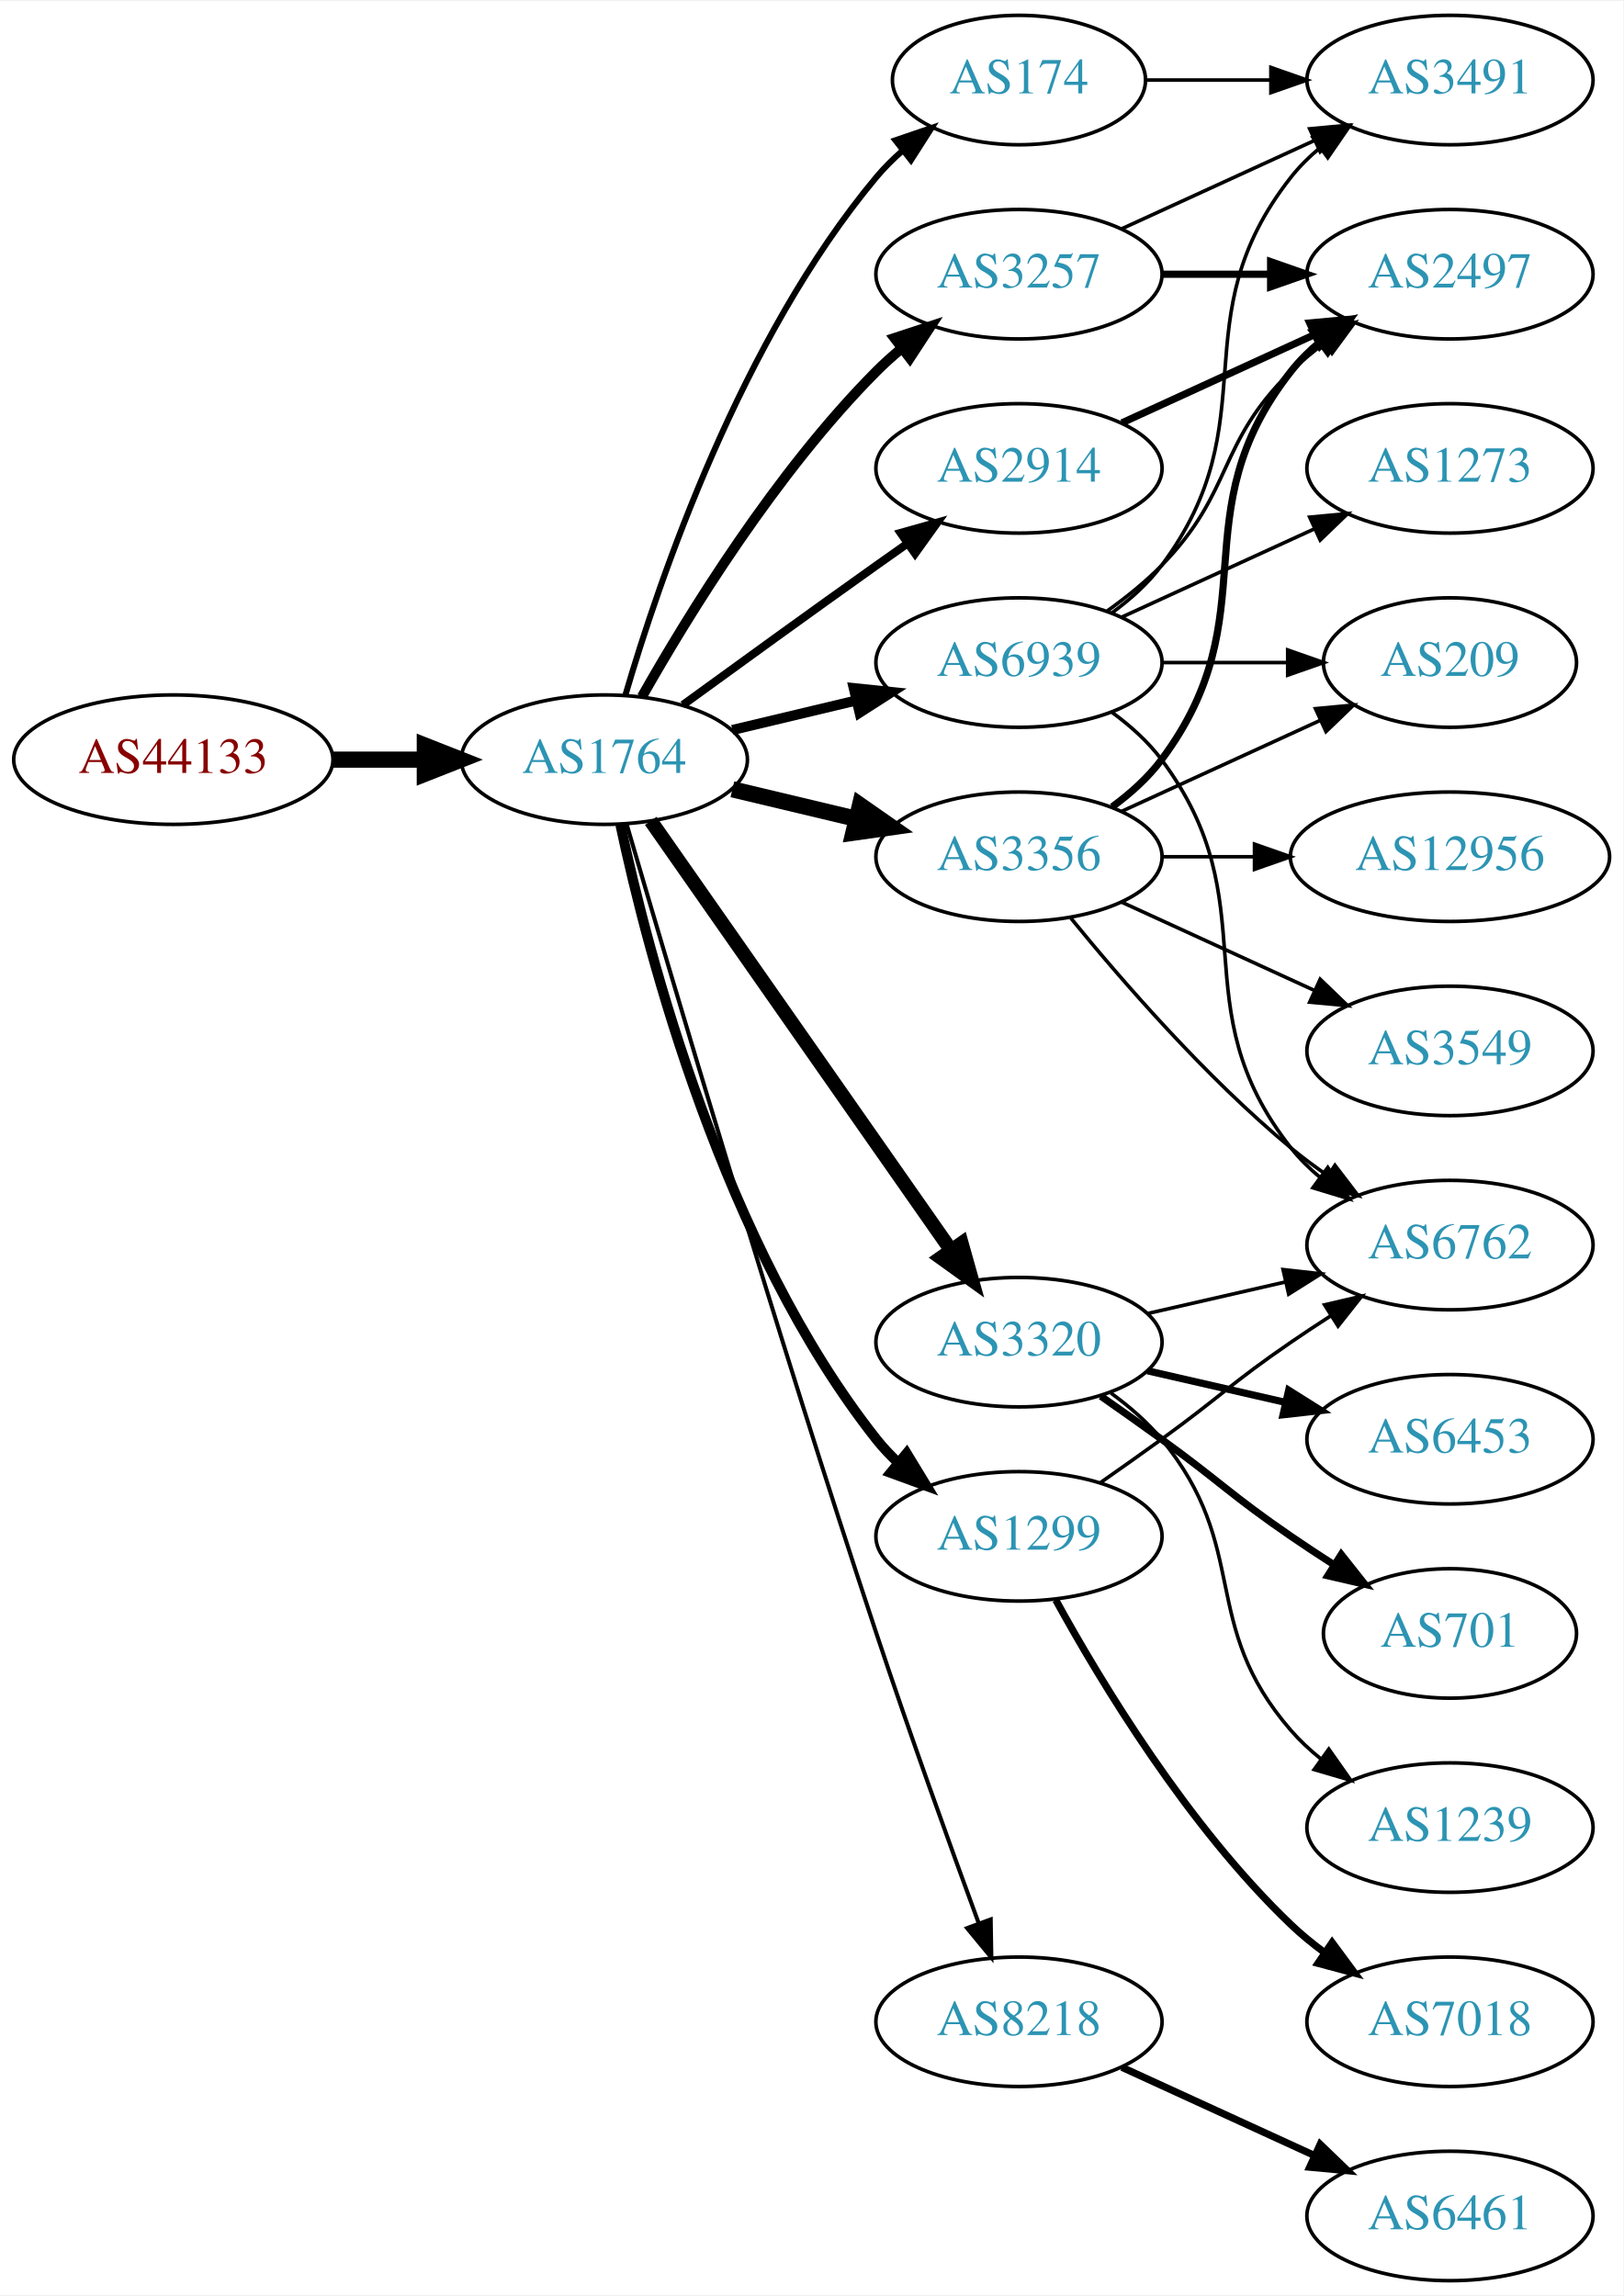
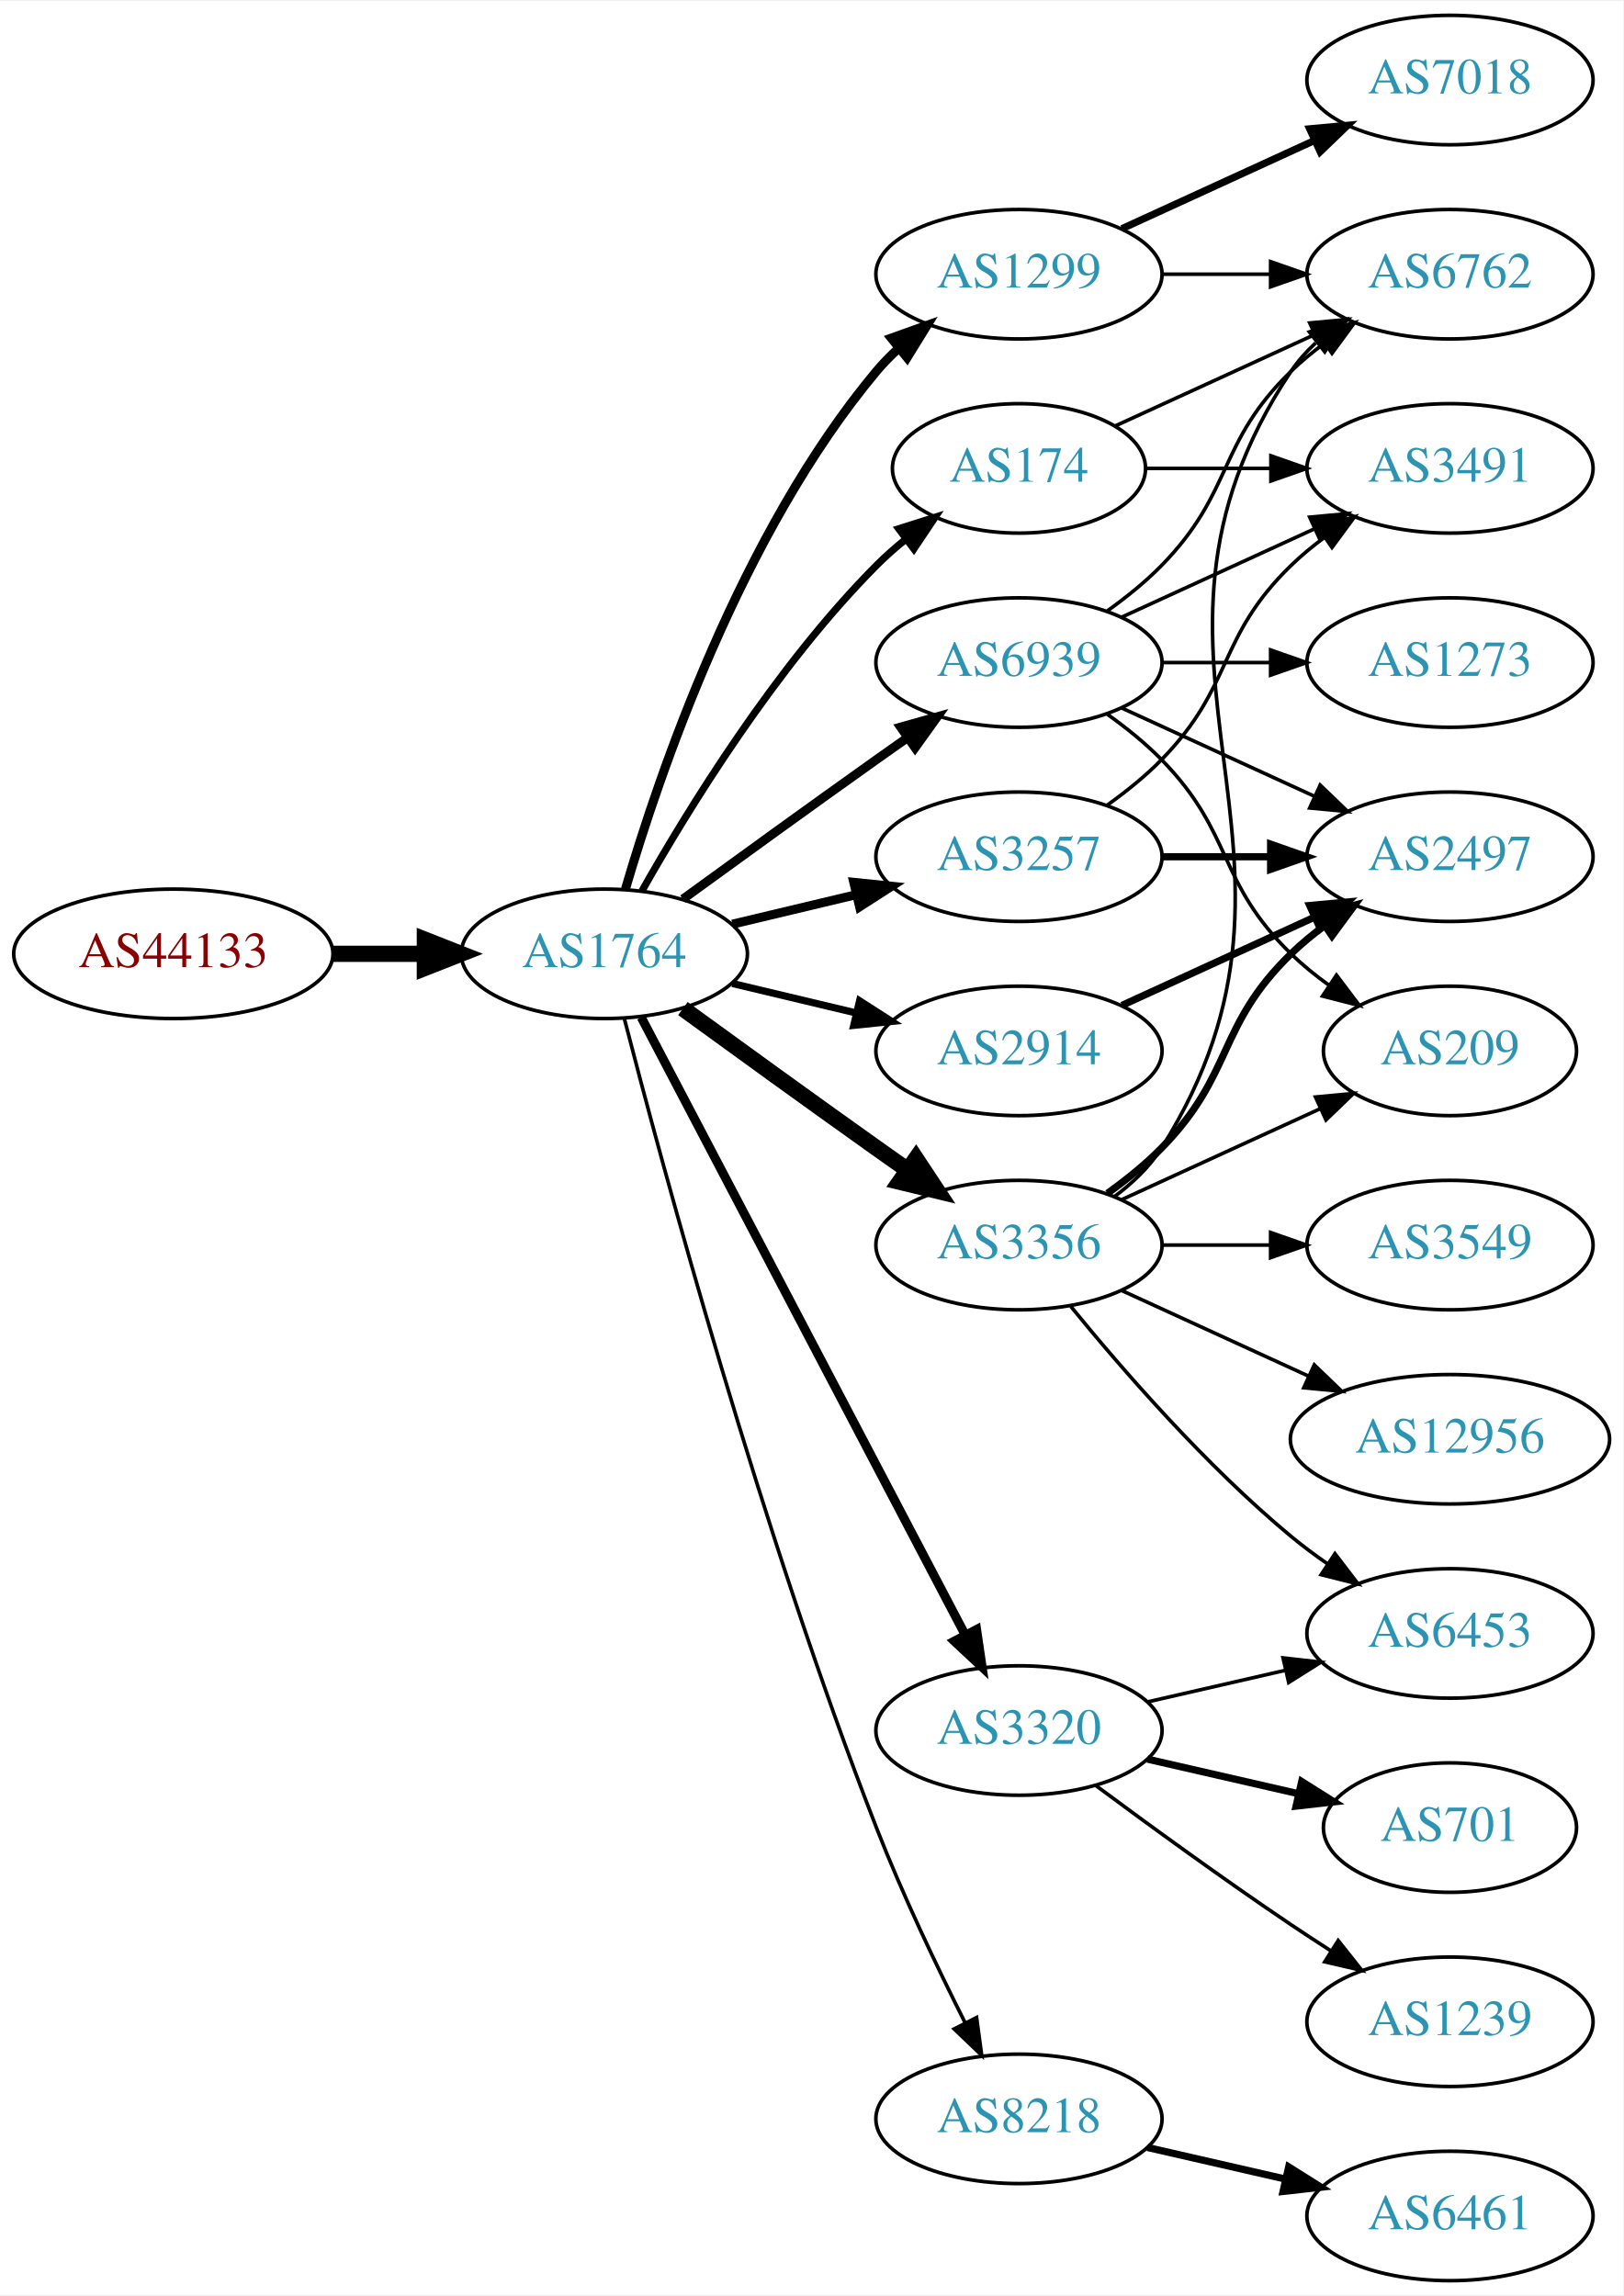
<svg xmlns="http://www.w3.org/2000/svg" xmlns:xlink="http://www.w3.org/1999/xlink" width="451pt" height="638pt" viewBox="0.00 0.00 451.37 638.00">
  <g id="graph0" class="graph" transform="scale(1 1) rotate(0) translate(4 634)">
    <polygon fill="white" stroke="none" points="-4,4 -4,-634 447.37,-634 447.37,4 -4,4" />
    <g id="node1" class="node">
      <g id="a_node1">
        <a xlink:href="/asn/44133" xlink:title="AS44133 ~ IPAX OG [AT]">
-           <ellipse fill="#ffffff" stroke="black" cx="44.196" cy="-423" rx="44.393" ry="18" />
-           <text text-anchor="middle" x="44.196" y="-419.3" font-family="Times,serif" font-size="14.00" fill="#880000">AS44133</text>
+           <ellipse fill="#ffffff" stroke="black" cx="44.196" cy="-369" rx="44.393" ry="18" />
+           <text text-anchor="middle" x="44.196" y="-365.3" font-family="Times,serif" font-size="14.00" fill="#880000">AS44133</text>
        </a>
      </g>
    </g>
    <g id="node2" class="node">
      <g id="a_node2">
        <a xlink:href="/asn/1764" xlink:title="AS1764 ~ NEXTLAYER-AS [AT]">
-           <ellipse fill="#ffffff" stroke="black" cx="164.039" cy="-423" rx="39.794" ry="18" />
-           <text text-anchor="middle" x="164.039" y="-419.3" font-family="Times,serif" font-size="14.00" fill="#2c94b3">AS1764</text>
+           <ellipse fill="#ffffff" stroke="black" cx="164.039" cy="-369" rx="39.794" ry="18" />
+           <text text-anchor="middle" x="164.039" y="-365.3" font-family="Times,serif" font-size="14.00" fill="#2c94b3">AS1764</text>
        </a>
      </g>
    </g>
    <g id="edge1" class="edge">
-       <path fill="none" stroke="black" stroke-width="4.5" d="M88.407,-423C96.72,-423 105.482,-423 113.965,-423" />
-       <polygon fill="black" stroke="black" stroke-width="4.5" points="114.123,-426.938 124.123,-423 114.123,-419.063 114.123,-426.938" />
+       <path fill="none" stroke="black" stroke-width="4.5" d="M88.407,-369C96.72,-369 105.482,-369 113.965,-369" />
+       <polygon fill="black" stroke="black" stroke-width="4.5" points="114.123,-372.938 124.123,-369 114.123,-365.063 114.123,-372.938" />
    </g>
    <g id="node3" class="node">
      <g id="a_node3">
-         <a xlink:href="/asn/174" xlink:title="AS174 ~ Cogent Communications [US]">
-           <ellipse fill="#ffffff" stroke="black" cx="279.332" cy="-612" rx="35.194" ry="18" />
-           <text text-anchor="middle" x="279.332" y="-608.3" font-family="Times,serif" font-size="14.00" fill="#2c94b3">AS174</text>
+         <a xlink:href="/asn/1299" xlink:title="AS1299 ~ Telia Carrier [EU]">
+           <ellipse fill="#ffffff" stroke="black" cx="279.332" cy="-558" rx="39.794" ry="18" />
+           <text text-anchor="middle" x="279.332" y="-554.3" font-family="Times,serif" font-size="14.00" fill="#2c94b3">AS1299</text>
        </a>
      </g>
    </g>
    <g id="edge2" class="edge">
-       <path fill="none" stroke="black" stroke-width="1.688" d="M169.913,-441.002C179.227,-472.844 202.043,-539.981 239.685,-585 241.838,-587.574 244.292,-590.017 246.896,-592.303" />
-       <polygon fill="black" stroke="black" stroke-width="1.688" points="244.98,-595.249 255.007,-598.672 249.303,-589.743 244.98,-595.249" />
+       <path fill="none" stroke="black" stroke-width="2.5" d="M169.913,-387.002C179.227,-418.844 202.043,-485.981 239.685,-531 241.555,-533.237 243.654,-535.374 245.88,-537.396" />
+       <polygon fill="black" stroke="black" stroke-width="2.5" points="243.823,-540.234 253.799,-543.804 248.227,-534.793 243.823,-540.234" />
    </g>
    <g id="node4" class="node">
      <g id="a_node4">
-         <a xlink:href="/asn/3356" xlink:title="AS3356 ~ Level 3 Parent, LLC [US]">
+         <a xlink:href="/asn/3257" xlink:title="AS3257 ~ GTT [DE]">
          <ellipse fill="#ffffff" stroke="black" cx="279.332" cy="-396" rx="39.794" ry="18" />
-           <text text-anchor="middle" x="279.332" y="-392.3" font-family="Times,serif" font-size="14.00" fill="#2c94b3">AS3356</text>
+           <text text-anchor="middle" x="279.332" y="-392.3" font-family="Times,serif" font-size="14.00" fill="#2c94b3">AS3257</text>
        </a>
      </g>
    </g>
    <g id="edge3" class="edge">
-       <path fill="none" stroke="black" stroke-width="4.5" d="M199.646,-414.752C210.517,-412.162 222.671,-409.265 234.114,-406.538" />
-       <polygon fill="black" stroke="black" stroke-width="4.5" points="235.122,-410.346 243.936,-404.197 233.296,-402.685 235.122,-410.346" />
+       <path fill="none" stroke="black" stroke-width="2.5" d="M199.646,-377.248C210.517,-379.838 222.671,-382.735 234.114,-385.462" />
+       <polygon fill="black" stroke="black" stroke-width="2.5" points="233.397,-388.889 243.936,-387.803 235.02,-382.08 233.397,-388.889" />
    </g>
    <g id="node5" class="node">
      <g id="a_node5">
-         <a xlink:href="/asn/3320" xlink:title="AS3320 ~ DTAG [DE]">
-           <ellipse fill="#ffffff" stroke="black" cx="279.332" cy="-261" rx="39.794" ry="18" />
-           <text text-anchor="middle" x="279.332" y="-257.3" font-family="Times,serif" font-size="14.00" fill="#2c94b3">AS3320</text>
+         <a xlink:href="/asn/2914" xlink:title="AS2914 ~ NTT America, Inc. [US]">
+           <ellipse fill="#ffffff" stroke="black" cx="279.332" cy="-342" rx="39.794" ry="18" />
+           <text text-anchor="middle" x="279.332" y="-338.3" font-family="Times,serif" font-size="14.00" fill="#2c94b3">AS2914</text>
        </a>
      </g>
    </g>
    <g id="edge4" class="edge">
-       <path fill="none" stroke="black" stroke-width="3.938" d="M176.949,-405.969C196.871,-377.483 237.06,-320.015 260.41,-286.626" />
-       <polygon fill="black" stroke="black" stroke-width="3.938" points="263.377,-288.491 266.24,-278.29 257.641,-284.479 263.377,-288.491" />
+       <path fill="none" stroke="black" stroke-width="2" d="M199.646,-360.752C210.517,-358.162 222.671,-355.265 234.114,-352.538" />
+       <polygon fill="black" stroke="black" stroke-width="2" points="235.02,-355.92 243.936,-350.197 233.397,-349.111 235.02,-355.92" />
    </g>
    <g id="node6" class="node">
      <g id="a_node6">
-         <a xlink:href="/asn/3257" xlink:title="AS3257 ~ GTT [DE]">
-           <ellipse fill="#ffffff" stroke="black" cx="279.332" cy="-558" rx="39.794" ry="18" />
-           <text text-anchor="middle" x="279.332" y="-554.3" font-family="Times,serif" font-size="14.00" fill="#2c94b3">AS3257</text>
+         <a xlink:href="/asn/174" xlink:title="AS174 ~ Cogent Communications [US]">
+           <ellipse fill="#ffffff" stroke="black" cx="279.332" cy="-504" rx="35.194" ry="18" />
+           <text text-anchor="middle" x="279.332" y="-500.3" font-family="Times,serif" font-size="14.00" fill="#2c94b3">AS174</text>
        </a>
      </g>
    </g>
    <g id="edge5" class="edge">
-       <path fill="none" stroke="black" stroke-width="2.812" d="M174.498,-440.49C187.28,-463.096 211.712,-502.886 239.685,-531 241.796,-533.121 244.092,-535.188 246.477,-537.171" />
-       <polygon fill="black" stroke="black" stroke-width="2.812" points="244.73,-540.242 254.793,-543.556 248.993,-534.69 244.73,-540.242" />
+       <path fill="none" stroke="black" stroke-width="2" d="M174.498,-386.49C187.28,-409.096 211.712,-448.886 239.685,-477 242.185,-479.513 244.946,-481.949 247.807,-484.261" />
+       <polygon fill="black" stroke="black" stroke-width="2" points="245.905,-487.21 256.004,-490.413 250.108,-481.611 245.905,-487.21" />
    </g>
    <g id="node7" class="node">
      <g id="a_node7">
-         <a xlink:href="/asn/2914" xlink:title="AS2914 ~ NTT America, Inc. [US]">
-           <ellipse fill="#ffffff" stroke="black" cx="279.332" cy="-504" rx="39.794" ry="18" />
-           <text text-anchor="middle" x="279.332" y="-500.3" font-family="Times,serif" font-size="14.00" fill="#2c94b3">AS2914</text>
+         <a xlink:href="/asn/3320" xlink:title="AS3320 ~ DTAG [DE]">
+           <ellipse fill="#ffffff" stroke="black" cx="279.332" cy="-153" rx="39.794" ry="18" />
+           <text text-anchor="middle" x="279.332" y="-149.3" font-family="Times,serif" font-size="14.00" fill="#2c94b3">AS3320</text>
        </a>
      </g>
    </g>
    <g id="edge6" class="edge">
-       <path fill="none" stroke="black" stroke-width="2.25" d="M185.887,-438.222C200.821,-449.091 221.435,-464.025 239.685,-477 242.506,-479.005 245.449,-481.085 248.397,-483.159" />
-       <polygon fill="black" stroke="black" stroke-width="2.25" points="246.424,-486.05 256.621,-488.926 250.443,-480.319 246.424,-486.05" />
+       <path fill="none" stroke="black" stroke-width="2.5" d="M174.31,-351.324C194.151,-313.495 240.829,-224.501 264.316,-179.722" />
+       <polygon fill="black" stroke="black" stroke-width="2.5" points="267.546,-181.099 269.091,-170.617 261.347,-177.848 267.546,-181.099" />
    </g>
    <g id="node8" class="node">
      <g id="a_node8">
-         <a xlink:href="/asn/8218" xlink:title="AS8218 ~ legacy Neotelecoms [FR]">
-           <ellipse fill="#ffffff" stroke="black" cx="279.332" cy="-72" rx="39.794" ry="18" />
-           <text text-anchor="middle" x="279.332" y="-68.3" font-family="Times,serif" font-size="14.00" fill="#2c94b3">AS8218</text>
+         <a xlink:href="/asn/3356" xlink:title="AS3356 ~ Level 3 Parent, LLC [US]">
+           <ellipse fill="#ffffff" stroke="black" cx="279.332" cy="-288" rx="39.794" ry="18" />
+           <text text-anchor="middle" x="279.332" y="-284.3" font-family="Times,serif" font-size="14.00" fill="#2c94b3">AS3356</text>
        </a>
      </g>
    </g>
    <g id="edge7" class="edge">
-       <path fill="none" stroke="black" stroke-width="1.125" d="M170.284,-404.925C182.096,-364.455 211.919,-263.553 239.685,-180 248.848,-152.429 260.119,-121.206 268.119,-99.449" />
-       <polygon fill="black" stroke="black" stroke-width="1.125" points="271.473,-100.469 271.652,-89.876 264.906,-98.045 271.473,-100.469" />
+       <path fill="none" stroke="black" stroke-width="4.5" d="M185.887,-353.778C200.821,-342.909 221.435,-327.975 239.685,-315 242.506,-312.995 245.449,-310.915 248.397,-308.841" />
+       <polygon fill="black" stroke="black" stroke-width="4.5" points="250.694,-312.039 256.621,-303.074 246.173,-305.591 250.694,-312.039" />
    </g>
    <g id="node9" class="node">
      <g id="a_node9">
-         <a xlink:href="/asn/1299" xlink:title="AS1299 ~ Telia Carrier [EU]">
-           <ellipse fill="#ffffff" stroke="black" cx="279.332" cy="-207" rx="39.794" ry="18" />
-           <text text-anchor="middle" x="279.332" y="-203.3" font-family="Times,serif" font-size="14.00" fill="#2c94b3">AS1299</text>
+         <a xlink:href="/asn/8218" xlink:title="AS8218 ~ legacy Neotelecoms [FR]">
+           <ellipse fill="#ffffff" stroke="black" cx="279.332" cy="-45" rx="39.794" ry="18" />
+           <text text-anchor="middle" x="279.332" y="-41.3" font-family="Times,serif" font-size="14.00" fill="#2c94b3">AS8218</text>
        </a>
      </g>
    </g>
    <g id="edge8" class="edge">
-       <path fill="none" stroke="black" stroke-width="2.812" d="M168.529,-404.84C176.16,-368.97 197.152,-287.845 239.685,-234 241.493,-231.712 243.545,-229.538 245.74,-227.49" />
-       <polygon fill="black" stroke="black" stroke-width="2.812" points="248.094,-230.086 253.6,-221.034 243.651,-224.677 248.094,-230.086" />
+       <path fill="none" stroke="black" d="M169.591,-351.01C180.102,-310.296 207.635,-208.242 239.685,-126 246.9,-107.485 256.518,-87.316 264.353,-71.735" />
+       <polygon fill="black" stroke="black" points="267.544,-73.181 268.964,-62.682 261.307,-70.004 267.544,-73.181" />
    </g>
    <g id="node10" class="node">
      <g id="a_node10">
        <a xlink:href="/asn/6939" xlink:title="AS6939 ~ Hurricane Electric LLC [US]">
          <ellipse fill="#ffffff" stroke="black" cx="279.332" cy="-450" rx="39.794" ry="18" />
          <text text-anchor="middle" x="279.332" y="-446.3" font-family="Times,serif" font-size="14.00" fill="#2c94b3">AS6939</text>
        </a>
      </g>
    </g>
    <g id="edge9" class="edge">
-       <path fill="none" stroke="black" stroke-width="2.812" d="M199.646,-431.248C210.517,-433.838 222.671,-436.735 234.114,-439.462" />
-       <polygon fill="black" stroke="black" stroke-width="2.812" points="233.397,-442.889 243.936,-441.803 235.02,-436.08 233.397,-442.889" />
-     </g>
-     <g id="node16" class="node">
-       <g id="a_node16">
-         <a xlink:href="/asn/3491" xlink:title="AS3491 ~ PCCW Global, Inc. [US]">
-           <ellipse fill="#ffffff" stroke="black" cx="399.174" cy="-612" rx="39.794" ry="18" />
-           <text text-anchor="middle" x="399.174" y="-608.3" font-family="Times,serif" font-size="14.00" fill="#2c94b3">AS3491</text>
-         </a>
-       </g>
-     </g>
-     <g id="edge22" class="edge">
-       <path fill="none" stroke="black" d="M314.733,-612C325.557,-612 337.725,-612 349.352,-612" />
-       <polygon fill="black" stroke="black" points="349.383,-615.5 359.383,-612 349.383,-608.5 349.383,-615.5" />
-     </g>
-     <g id="node11" class="node">
-       <g id="a_node11">
-         <a xlink:href="/asn/12956" xlink:title="AS12956 ~ TELXIUS [ES]">
-           <ellipse fill="#ffffff" stroke="black" cx="399.174" cy="-396" rx="44.393" ry="18" />
-           <text text-anchor="middle" x="399.174" y="-392.3" font-family="Times,serif" font-size="14.00" fill="#2c94b3">AS12956</text>
-         </a>
-       </g>
-     </g>
-     <g id="edge10" class="edge">
-       <path fill="none" stroke="black" d="M319.244,-396C327.347,-396 336.022,-396 344.548,-396" />
-       <polygon fill="black" stroke="black" points="344.826,-399.5 354.826,-396 344.826,-392.5 344.826,-399.5" />
+       <path fill="none" stroke="black" stroke-width="2.5" d="M185.887,-384.222C200.821,-395.091 221.435,-410.025 239.685,-423 242.506,-425.005 245.449,-427.085 248.397,-429.159" />
+       <polygon fill="black" stroke="black" stroke-width="2.5" points="246.424,-432.05 256.621,-434.926 250.443,-426.319 246.424,-432.05" />
    </g>
    <g id="node12" class="node">
      <g id="a_node12">
        <a xlink:href="/asn/6762" xlink:title="AS6762 ~ TELECOM ITALIA SPARKLE S.p.A. [IT]">
-           <ellipse fill="#ffffff" stroke="black" cx="399.174" cy="-288" rx="39.794" ry="18" />
-           <text text-anchor="middle" x="399.174" y="-284.3" font-family="Times,serif" font-size="14.00" fill="#2c94b3">AS6762</text>
-         </a>
-       </g>
+           <ellipse fill="#ffffff" stroke="black" cx="399.174" cy="-558" rx="39.794" ry="18" />
+           <text text-anchor="middle" x="399.174" y="-554.3" font-family="Times,serif" font-size="14.00" fill="#2c94b3">AS6762</text>
+         </a>
+       </g>
+     </g>
+     <g id="edge16" class="edge">
+       <path fill="none" stroke="black" d="M319.244,-558C328.798,-558 339.147,-558 349.11,-558" />
+       <polygon fill="black" stroke="black" points="349.302,-561.5 359.302,-558 349.302,-554.5 349.302,-561.5" />
+     </g>
+     <g id="node16" class="node">
+       <g id="a_node16">
+         <a xlink:href="/asn/7018" xlink:title="AS7018 ~ AT&amp;T Services, Inc. [US]">
+           <ellipse fill="#ffffff" stroke="black" cx="399.174" cy="-612" rx="39.794" ry="18" />
+           <text text-anchor="middle" x="399.174" y="-608.3" font-family="Times,serif" font-size="14.00" fill="#2c94b3">AS7018</text>
+         </a>
+       </g>
+     </g>
+     <g id="edge15" class="edge">
+       <path fill="none" stroke="black" stroke-width="2" d="M307.96,-570.661C323.917,-577.973 344.188,-587.261 361.471,-595.181" />
+       <polygon fill="black" stroke="black" stroke-width="2" points="360.169,-598.435 370.718,-599.419 363.085,-592.071 360.169,-598.435" />
+     </g>
+     <g id="node11" class="node">
+       <g id="a_node11">
+         <a xlink:href="/asn/3491" xlink:title="AS3491 ~ PCCW Global, Inc. [US]">
+           <ellipse fill="#ffffff" stroke="black" cx="399.174" cy="-504" rx="39.794" ry="18" />
+           <text text-anchor="middle" x="399.174" y="-500.3" font-family="Times,serif" font-size="14.00" fill="#2c94b3">AS3491</text>
+         </a>
+       </g>
+     </g>
+     <g id="edge24" class="edge">
+       <path fill="none" stroke="black" d="M303.926,-410.389C309.182,-414.148 314.513,-418.437 318.978,-423 339.151,-443.617 334.285,-456.906 354.978,-477 357.823,-479.763 360.997,-482.386 364.297,-484.834" />
+       <polygon fill="black" stroke="black" points="362.414,-487.786 372.645,-490.538 366.363,-482.006 362.414,-487.786" />
+     </g>
+     <g id="node17" class="node">
+       <g id="a_node17">
+         <a xlink:href="/asn/2497" xlink:title="AS2497 ~ Internet Initiative Japan Inc. [JP]">
+           <ellipse fill="#ffffff" stroke="black" cx="399.174" cy="-396" rx="39.794" ry="18" />
+           <text text-anchor="middle" x="399.174" y="-392.3" font-family="Times,serif" font-size="14.00" fill="#2c94b3">AS2497</text>
+         </a>
+       </g>
+     </g>
+     <g id="edge25" class="edge">
+       <path fill="none" stroke="black" stroke-width="2" d="M319.244,-396C328.798,-396 339.147,-396 349.11,-396" />
+       <polygon fill="black" stroke="black" stroke-width="2" points="349.302,-399.5 359.302,-396 349.302,-392.5 349.302,-399.5" />
+     </g>
+     <g id="edge17" class="edge">
+       <path fill="none" stroke="black" stroke-width="2" d="M307.96,-354.661C323.917,-361.973 344.188,-371.261 361.471,-379.181" />
+       <polygon fill="black" stroke="black" stroke-width="2" points="360.169,-382.435 370.718,-383.419 363.085,-376.071 360.169,-382.435" />
+     </g>
+     <g id="edge10" class="edge">
+       <path fill="none" stroke="black" d="M314.733,-504C325.557,-504 337.725,-504 349.352,-504" />
+       <polygon fill="black" stroke="black" points="349.383,-507.5 359.383,-504 349.383,-500.5 349.383,-507.5" />
    </g>
    <g id="edge11" class="edge">
-       <path fill="none" stroke="black" d="M293.751,-378.935C307.865,-361.625 331.28,-334.655 354.978,-315 358.194,-312.332 361.695,-309.73 365.265,-307.259" />
-       <polygon fill="black" stroke="black" points="367.189,-310.183 373.622,-301.764 363.343,-304.334 367.189,-310.183" />
+       <path fill="none" stroke="black" d="M306.193,-515.851C322.313,-523.238 343.316,-532.862 361.181,-541.048" />
+       <polygon fill="black" stroke="black" points="360.183,-544.441 370.732,-545.425 363.099,-538.077 360.183,-544.441" />
    </g>
    <g id="node13" class="node">
      <g id="a_node13">
-         <a xlink:href="/asn/2497" xlink:title="AS2497 ~ Internet Initiative Japan Inc. [JP]">
-           <ellipse fill="#ffffff" stroke="black" cx="399.174" cy="-558" rx="39.794" ry="18" />
-           <text text-anchor="middle" x="399.174" y="-554.3" font-family="Times,serif" font-size="14.00" fill="#2c94b3">AS2497</text>
+         <a xlink:href="/asn/701" xlink:title="AS701 ~ UUNET [US]">
+           <ellipse fill="#ffffff" stroke="black" cx="399.174" cy="-126" rx="35.194" ry="18" />
+           <text text-anchor="middle" x="399.174" y="-122.3" font-family="Times,serif" font-size="14.00" fill="#2c94b3">AS701</text>
        </a>
      </g>
    </g>
    <g id="edge12" class="edge">
-       <path fill="none" stroke="black" stroke-width="2" d="M305.262,-409.882C310.338,-413.611 315.256,-418.016 318.978,-423 349.249,-463.542 323.679,-491.246 354.978,-531 357.303,-533.953 360.047,-536.67 363.006,-539.147" />
-       <polygon fill="black" stroke="black" stroke-width="2" points="361.065,-542.064 371.203,-545.145 365.199,-536.415 361.065,-542.064" />
+       <path fill="none" stroke="black" stroke-width="2" d="M315.051,-145.045C328.143,-142.045 343.166,-138.604 356.806,-135.478" />
+       <polygon fill="black" stroke="black" stroke-width="2" points="357.948,-138.807 366.914,-133.162 356.384,-131.984 357.948,-138.807" />
    </g>
    <g id="node14" class="node">
      <g id="a_node14">
-         <a xlink:href="/asn/3549" xlink:title="AS3549 ~ Level 3 Parent, LLC [US]">
-           <ellipse fill="#ffffff" stroke="black" cx="399.174" cy="-342" rx="39.794" ry="18" />
-           <text text-anchor="middle" x="399.174" y="-338.3" font-family="Times,serif" font-size="14.00" fill="#2c94b3">AS3549</text>
+         <a xlink:href="/asn/1239" xlink:title="AS1239 ~ Sprint [US]">
+           <ellipse fill="#ffffff" stroke="black" cx="399.174" cy="-72" rx="39.794" ry="18" />
+           <text text-anchor="middle" x="399.174" y="-68.3" font-family="Times,serif" font-size="14.00" fill="#2c94b3">AS1239</text>
        </a>
      </g>
    </g>
    <g id="edge13" class="edge">
-       <path fill="none" stroke="black" d="M307.96,-383.339C323.917,-376.027 344.188,-366.739 361.471,-358.819" />
-       <polygon fill="black" stroke="black" points="363.085,-361.929 370.718,-354.581 360.169,-355.565 363.085,-361.929" />
+       <path fill="none" stroke="black" d="M300.662,-137.723C315.524,-126.696 336.269,-111.593 354.978,-99 358.527,-96.611 362.277,-94.161 366.026,-91.758" />
+       <polygon fill="black" stroke="black" points="368.094,-94.591 374.674,-86.288 364.352,-88.675 368.094,-94.591" />
    </g>
    <g id="node15" class="node">
      <g id="a_node15">
-         <a xlink:href="/asn/209" xlink:title="AS209 ~ CenturyLink Communications, LLC [US]">
-           <ellipse fill="#ffffff" stroke="black" cx="399.174" cy="-450" rx="35.194" ry="18" />
-           <text text-anchor="middle" x="399.174" y="-446.3" font-family="Times,serif" font-size="14.00" fill="#2c94b3">AS209</text>
+         <a xlink:href="/asn/6453" xlink:title="AS6453 ~ TATA COMMUNICATIONS (AMERICA) INC [US]">
+           <ellipse fill="#ffffff" stroke="black" cx="399.174" cy="-180" rx="39.794" ry="18" />
+           <text text-anchor="middle" x="399.174" y="-176.3" font-family="Times,serif" font-size="14.00" fill="#2c94b3">AS6453</text>
        </a>
      </g>
    </g>
    <g id="edge14" class="edge">
-       <path fill="none" stroke="black" d="M307.96,-408.661C324.377,-416.183 345.358,-425.798 362.955,-433.861" />
-       <polygon fill="black" stroke="black" points="361.783,-437.174 372.332,-438.158 364.7,-430.811 361.783,-437.174" />
-     </g>
-     <g id="edge20" class="edge">
-       <path fill="none" stroke="black" d="M315.051,-268.955C327.051,-271.704 340.672,-274.825 353.364,-277.733" />
-       <polygon fill="black" stroke="black" points="352.767,-281.187 363.296,-280.009 354.33,-274.364 352.767,-281.187" />
-     </g>
-     <g id="node17" class="node">
-       <g id="a_node17">
-         <a xlink:href="/asn/6453" xlink:title="AS6453 ~ TATA COMMUNICATIONS (AMERICA) INC [US]">
-           <ellipse fill="#ffffff" stroke="black" cx="399.174" cy="-234" rx="39.794" ry="18" />
-           <text text-anchor="middle" x="399.174" y="-230.3" font-family="Times,serif" font-size="14.00" fill="#2c94b3">AS6453</text>
-         </a>
-       </g>
-     </g>
-     <g id="edge17" class="edge">
-       <path fill="none" stroke="black" stroke-width="2" d="M315.051,-253.045C327.051,-250.296 340.672,-247.175 353.364,-244.267" />
-       <polygon fill="black" stroke="black" stroke-width="2" points="354.33,-247.636 363.296,-241.991 352.767,-240.813 354.33,-247.636" />
+       <path fill="none" stroke="black" d="M315.051,-160.955C327.051,-163.704 340.672,-166.825 353.364,-169.733" />
+       <polygon fill="black" stroke="black" points="352.767,-173.187 363.296,-172.009 354.33,-166.364 352.767,-173.187" />
+     </g>
+     <g id="edge21" class="edge">
+       <path fill="none" stroke="black" d="M305.858,-301.472C310.903,-305.223 315.658,-309.74 318.978,-315 370.928,-397.3 300.94,-450.056 354.978,-531 356.893,-533.869 359.227,-536.49 361.808,-538.872" />
+       <polygon fill="black" stroke="black" points="360.071,-541.954 370.12,-545.313 364.359,-536.421 360.071,-541.954" />
+     </g>
+     <g id="edge18" class="edge">
+       <path fill="none" stroke="black" d="M293.751,-270.935C307.865,-253.625 331.28,-226.655 354.978,-207 358.194,-204.332 361.695,-201.73 365.265,-199.259" />
+       <polygon fill="black" stroke="black" points="367.189,-202.183 373.622,-193.764 363.343,-196.334 367.189,-202.183" />
+     </g>
+     <g id="edge19" class="edge">
+       <path fill="none" stroke="black" stroke-width="2" d="M303.926,-302.389C309.182,-306.148 314.513,-310.437 318.978,-315 339.151,-335.617 334.285,-348.906 354.978,-369 357.823,-371.763 360.997,-374.386 364.297,-376.834" />
+       <polygon fill="black" stroke="black" stroke-width="2" points="362.414,-379.786 372.645,-382.538 366.363,-374.006 362.414,-379.786" />
    </g>
    <g id="node18" class="node">
      <g id="a_node18">
-         <a xlink:href="/asn/701" xlink:title="AS701 ~ UUNET [US]">
-           <ellipse fill="#ffffff" stroke="black" cx="399.174" cy="-180" rx="35.194" ry="18" />
-           <text text-anchor="middle" x="399.174" y="-176.3" font-family="Times,serif" font-size="14.00" fill="#2c94b3">AS701</text>
-         </a>
-       </g>
-     </g>
-     <g id="edge18" class="edge">
-       <path fill="none" stroke="black" stroke-width="2" d="M302.089,-245.991C307.623,-242.121 313.542,-237.936 318.978,-234 335.178,-222.271 338.483,-218.311 354.978,-207 358.773,-204.398 362.81,-201.738 366.833,-199.151" />
-       <polygon fill="black" stroke="black" stroke-width="2" points="368.94,-201.96 375.521,-193.657 365.199,-196.044 368.94,-201.96" />
+         <a xlink:href="/asn/3549" xlink:title="AS3549 ~ Level 3 Parent, LLC [US]">
+           <ellipse fill="#ffffff" stroke="black" cx="399.174" cy="-288" rx="39.794" ry="18" />
+           <text text-anchor="middle" x="399.174" y="-284.3" font-family="Times,serif" font-size="14.00" fill="#2c94b3">AS3549</text>
+         </a>
+       </g>
+     </g>
+     <g id="edge20" class="edge">
+       <path fill="none" stroke="black" d="M319.244,-288C328.798,-288 339.147,-288 349.11,-288" />
+       <polygon fill="black" stroke="black" points="349.302,-291.5 359.302,-288 349.302,-284.5 349.302,-291.5" />
    </g>
    <g id="node19" class="node">
      <g id="a_node19">
-         <a xlink:href="/asn/1239" xlink:title="AS1239 ~ Sprint [US]">
-           <ellipse fill="#ffffff" stroke="black" cx="399.174" cy="-126" rx="39.794" ry="18" />
-           <text text-anchor="middle" x="399.174" y="-122.3" font-family="Times,serif" font-size="14.00" fill="#2c94b3">AS1239</text>
-         </a>
-       </g>
-     </g>
-     <g id="edge19" class="edge">
-       <path fill="none" stroke="black" d="M304.912,-246.844C310.007,-243.128 315.02,-238.799 318.978,-234 344.043,-203.606 329.144,-182.742 354.978,-153 357.443,-150.162 360.28,-147.523 363.297,-145.094" />
-       <polygon fill="black" stroke="black" points="365.484,-147.833 371.575,-139.164 361.408,-142.142 365.484,-147.833" />
-     </g>
-     <g id="edge16" class="edge">
-       <path fill="none" stroke="black" stroke-width="2" d="M319.244,-558C328.798,-558 339.147,-558 349.11,-558" />
-       <polygon fill="black" stroke="black" stroke-width="2" points="349.302,-561.5 359.302,-558 349.302,-554.5 349.302,-561.5" />
-     </g>
-     <g id="edge15" class="edge">
-       <path fill="none" stroke="black" d="M307.96,-570.661C323.917,-577.973 344.188,-587.261 361.471,-595.181" />
-       <polygon fill="black" stroke="black" points="360.169,-598.435 370.718,-599.419 363.085,-592.071 360.169,-598.435" />
-     </g>
-     <g id="edge25" class="edge">
-       <path fill="none" stroke="black" stroke-width="2" d="M307.96,-516.661C323.917,-523.973 344.188,-533.261 361.471,-541.181" />
-       <polygon fill="black" stroke="black" stroke-width="2" points="360.169,-544.435 370.718,-545.419 363.085,-538.071 360.169,-544.435" />
+         <a xlink:href="/asn/12956" xlink:title="AS12956 ~ TELXIUS [ES]">
+           <ellipse fill="#ffffff" stroke="black" cx="399.174" cy="-234" rx="44.393" ry="18" />
+           <text text-anchor="middle" x="399.174" y="-230.3" font-family="Times,serif" font-size="14.00" fill="#2c94b3">AS12956</text>
+         </a>
+       </g>
+     </g>
+     <g id="edge22" class="edge">
+       <path fill="none" stroke="black" d="M307.96,-275.339C323.458,-268.238 343.025,-259.272 359.971,-251.506" />
+       <polygon fill="black" stroke="black" points="361.441,-254.683 369.074,-247.335 358.525,-248.319 361.441,-254.683" />
    </g>
    <g id="node20" class="node">
      <g id="a_node20">
+         <a xlink:href="/asn/209" xlink:title="AS209 ~ CenturyLink Communications, LLC [US]">
+           <ellipse fill="#ffffff" stroke="black" cx="399.174" cy="-342" rx="35.194" ry="18" />
+           <text text-anchor="middle" x="399.174" y="-338.3" font-family="Times,serif" font-size="14.00" fill="#2c94b3">AS209</text>
+         </a>
+       </g>
+     </g>
+     <g id="edge23" class="edge">
+       <path fill="none" stroke="black" d="M307.96,-300.661C324.377,-308.183 345.358,-317.798 362.955,-325.861" />
+       <polygon fill="black" stroke="black" points="361.783,-329.174 372.332,-330.158 364.7,-322.811 361.783,-329.174" />
+     </g>
+     <g id="node21" class="node">
+       <g id="a_node21">
        <a xlink:href="/asn/6461" xlink:title="AS6461 ~ Zayo Bandwidth [US]">
          <ellipse fill="#ffffff" stroke="black" cx="399.174" cy="-18" rx="39.794" ry="18" />
          <text text-anchor="middle" x="399.174" y="-14.3" font-family="Times,serif" font-size="14.00" fill="#2c94b3">AS6461</text>
        </a>
      </g>
    </g>
-     <g id="edge21" class="edge">
-       <path fill="none" stroke="black" stroke-width="2" d="M307.96,-59.339C323.917,-52.027 344.188,-42.739 361.471,-34.819" />
-       <polygon fill="black" stroke="black" stroke-width="2" points="363.085,-37.929 370.718,-30.581 360.169,-31.565 363.085,-37.929" />
-     </g>
-     <g id="edge24" class="edge">
-       <path fill="none" stroke="black" d="M302.089,-222.009C307.623,-225.879 313.542,-230.064 318.978,-234 335.178,-245.729 338.483,-249.689 354.978,-261 358.506,-263.419 362.244,-265.889 365.985,-268.302" />
-       <polygon fill="black" stroke="black" points="364.307,-271.382 374.626,-273.784 368.057,-265.472 364.307,-271.382" />
-     </g>
-     <g id="node21" class="node">
-       <g id="a_node21">
-         <a xlink:href="/asn/7018" xlink:title="AS7018 ~ AT&amp;T Services, Inc. [US]">
-           <ellipse fill="#ffffff" stroke="black" cx="399.174" cy="-72" rx="39.794" ry="18" />
-           <text text-anchor="middle" x="399.174" y="-68.3" font-family="Times,serif" font-size="14.00" fill="#2c94b3">AS7018</text>
-         </a>
-       </g>
-     </g>
-     <g id="edge23" class="edge">
-       <path fill="none" stroke="black" stroke-width="2" d="M289.573,-189.287C302.118,-166.439 326.295,-126.389 354.978,-99 357.846,-96.261 361.035,-93.653 364.344,-91.215" />
-       <polygon fill="black" stroke="black" stroke-width="2" points="366.407,-94.044 372.704,-85.523 362.468,-88.258 366.407,-94.044" />
+     <g id="edge26" class="edge">
+       <path fill="none" stroke="black" stroke-width="2" d="M315.051,-37.045C327.051,-34.296 340.672,-31.175 353.364,-28.267" />
+       <polygon fill="black" stroke="black" stroke-width="2" points="354.33,-31.636 363.296,-25.991 352.767,-24.813 354.33,-31.636" />
+     </g>
+     <g id="edge31" class="edge">
+       <path fill="none" stroke="black" d="M307.96,-462.661C323.917,-469.973 344.188,-479.261 361.471,-487.181" />
+       <polygon fill="black" stroke="black" points="360.169,-490.435 370.718,-491.419 363.085,-484.071 360.169,-490.435" />
    </g>
    <g id="edge27" class="edge">
-       <path fill="none" stroke="black" d="M305.262,-436.118C310.338,-432.389 315.256,-427.984 318.978,-423 349.249,-382.458 323.679,-354.754 354.978,-315 357.303,-312.047 360.047,-309.33 363.006,-306.853" />
-       <polygon fill="black" stroke="black" points="365.199,-309.585 371.203,-300.855 361.065,-303.936 365.199,-309.585" />
-     </g>
-     <g id="edge30" class="edge">
      <path fill="none" stroke="black" d="M303.926,-464.389C309.182,-468.148 314.513,-472.437 318.978,-477 339.151,-497.617 334.285,-510.906 354.978,-531 357.823,-533.763 360.997,-536.386 364.297,-538.834" />
      <polygon fill="black" stroke="black" points="362.414,-541.786 372.645,-544.538 366.363,-536.006 362.414,-541.786" />
    </g>
+     <g id="edge30" class="edge">
+       <path fill="none" stroke="black" d="M307.96,-437.339C323.917,-430.027 344.188,-420.739 361.471,-412.819" />
+       <polygon fill="black" stroke="black" points="363.085,-415.929 370.718,-408.581 360.169,-409.565 363.085,-415.929" />
+     </g>
    <g id="edge28" class="edge">
-       <path fill="none" stroke="black" d="M319.244,-450C330.331,-450 342.491,-450 353.873,-450" />
-       <polygon fill="black" stroke="black" points="354.055,-453.5 364.055,-450 354.055,-446.5 354.055,-453.5" />
-     </g>
-     <g id="edge26" class="edge">
-       <path fill="none" stroke="black" d="M305.262,-463.882C310.338,-467.611 315.256,-472.016 318.978,-477 349.249,-517.542 323.679,-545.246 354.978,-585 357.303,-587.953 360.047,-590.67 363.006,-593.147" />
-       <polygon fill="black" stroke="black" points="361.065,-596.064 371.203,-599.145 365.199,-590.415 361.065,-596.064" />
+       <path fill="none" stroke="black" d="M303.926,-435.611C309.182,-431.852 314.513,-427.563 318.978,-423 339.151,-402.383 334.285,-389.094 354.978,-369 358.206,-365.866 361.857,-362.911 365.635,-360.188" />
+       <polygon fill="black" stroke="black" points="367.614,-363.075 373.995,-354.617 363.732,-357.25 367.614,-363.075" />
    </g>
    <g id="node22" class="node">
      <g id="a_node22">
        <a xlink:href="/asn/1273" xlink:title="AS1273 ~ Vodafone Group PLC [EU]">
-           <ellipse fill="#ffffff" stroke="black" cx="399.174" cy="-504" rx="39.794" ry="18" />
-           <text text-anchor="middle" x="399.174" y="-500.3" font-family="Times,serif" font-size="14.00" fill="#2c94b3">AS1273</text>
+           <ellipse fill="#ffffff" stroke="black" cx="399.174" cy="-450" rx="39.794" ry="18" />
+           <text text-anchor="middle" x="399.174" y="-446.3" font-family="Times,serif" font-size="14.00" fill="#2c94b3">AS1273</text>
        </a>
      </g>
    </g>
    <g id="edge29" class="edge">
-       <path fill="none" stroke="black" d="M307.96,-462.661C323.917,-469.973 344.188,-479.261 361.471,-487.181" />
-       <polygon fill="black" stroke="black" points="360.169,-490.435 370.718,-491.419 363.085,-484.071 360.169,-490.435" />
+       <path fill="none" stroke="black" d="M319.244,-450C328.798,-450 339.147,-450 349.11,-450" />
+       <polygon fill="black" stroke="black" points="349.302,-453.5 359.302,-450 349.302,-446.5 349.302,-453.5" />
    </g>
  </g>
</svg>
